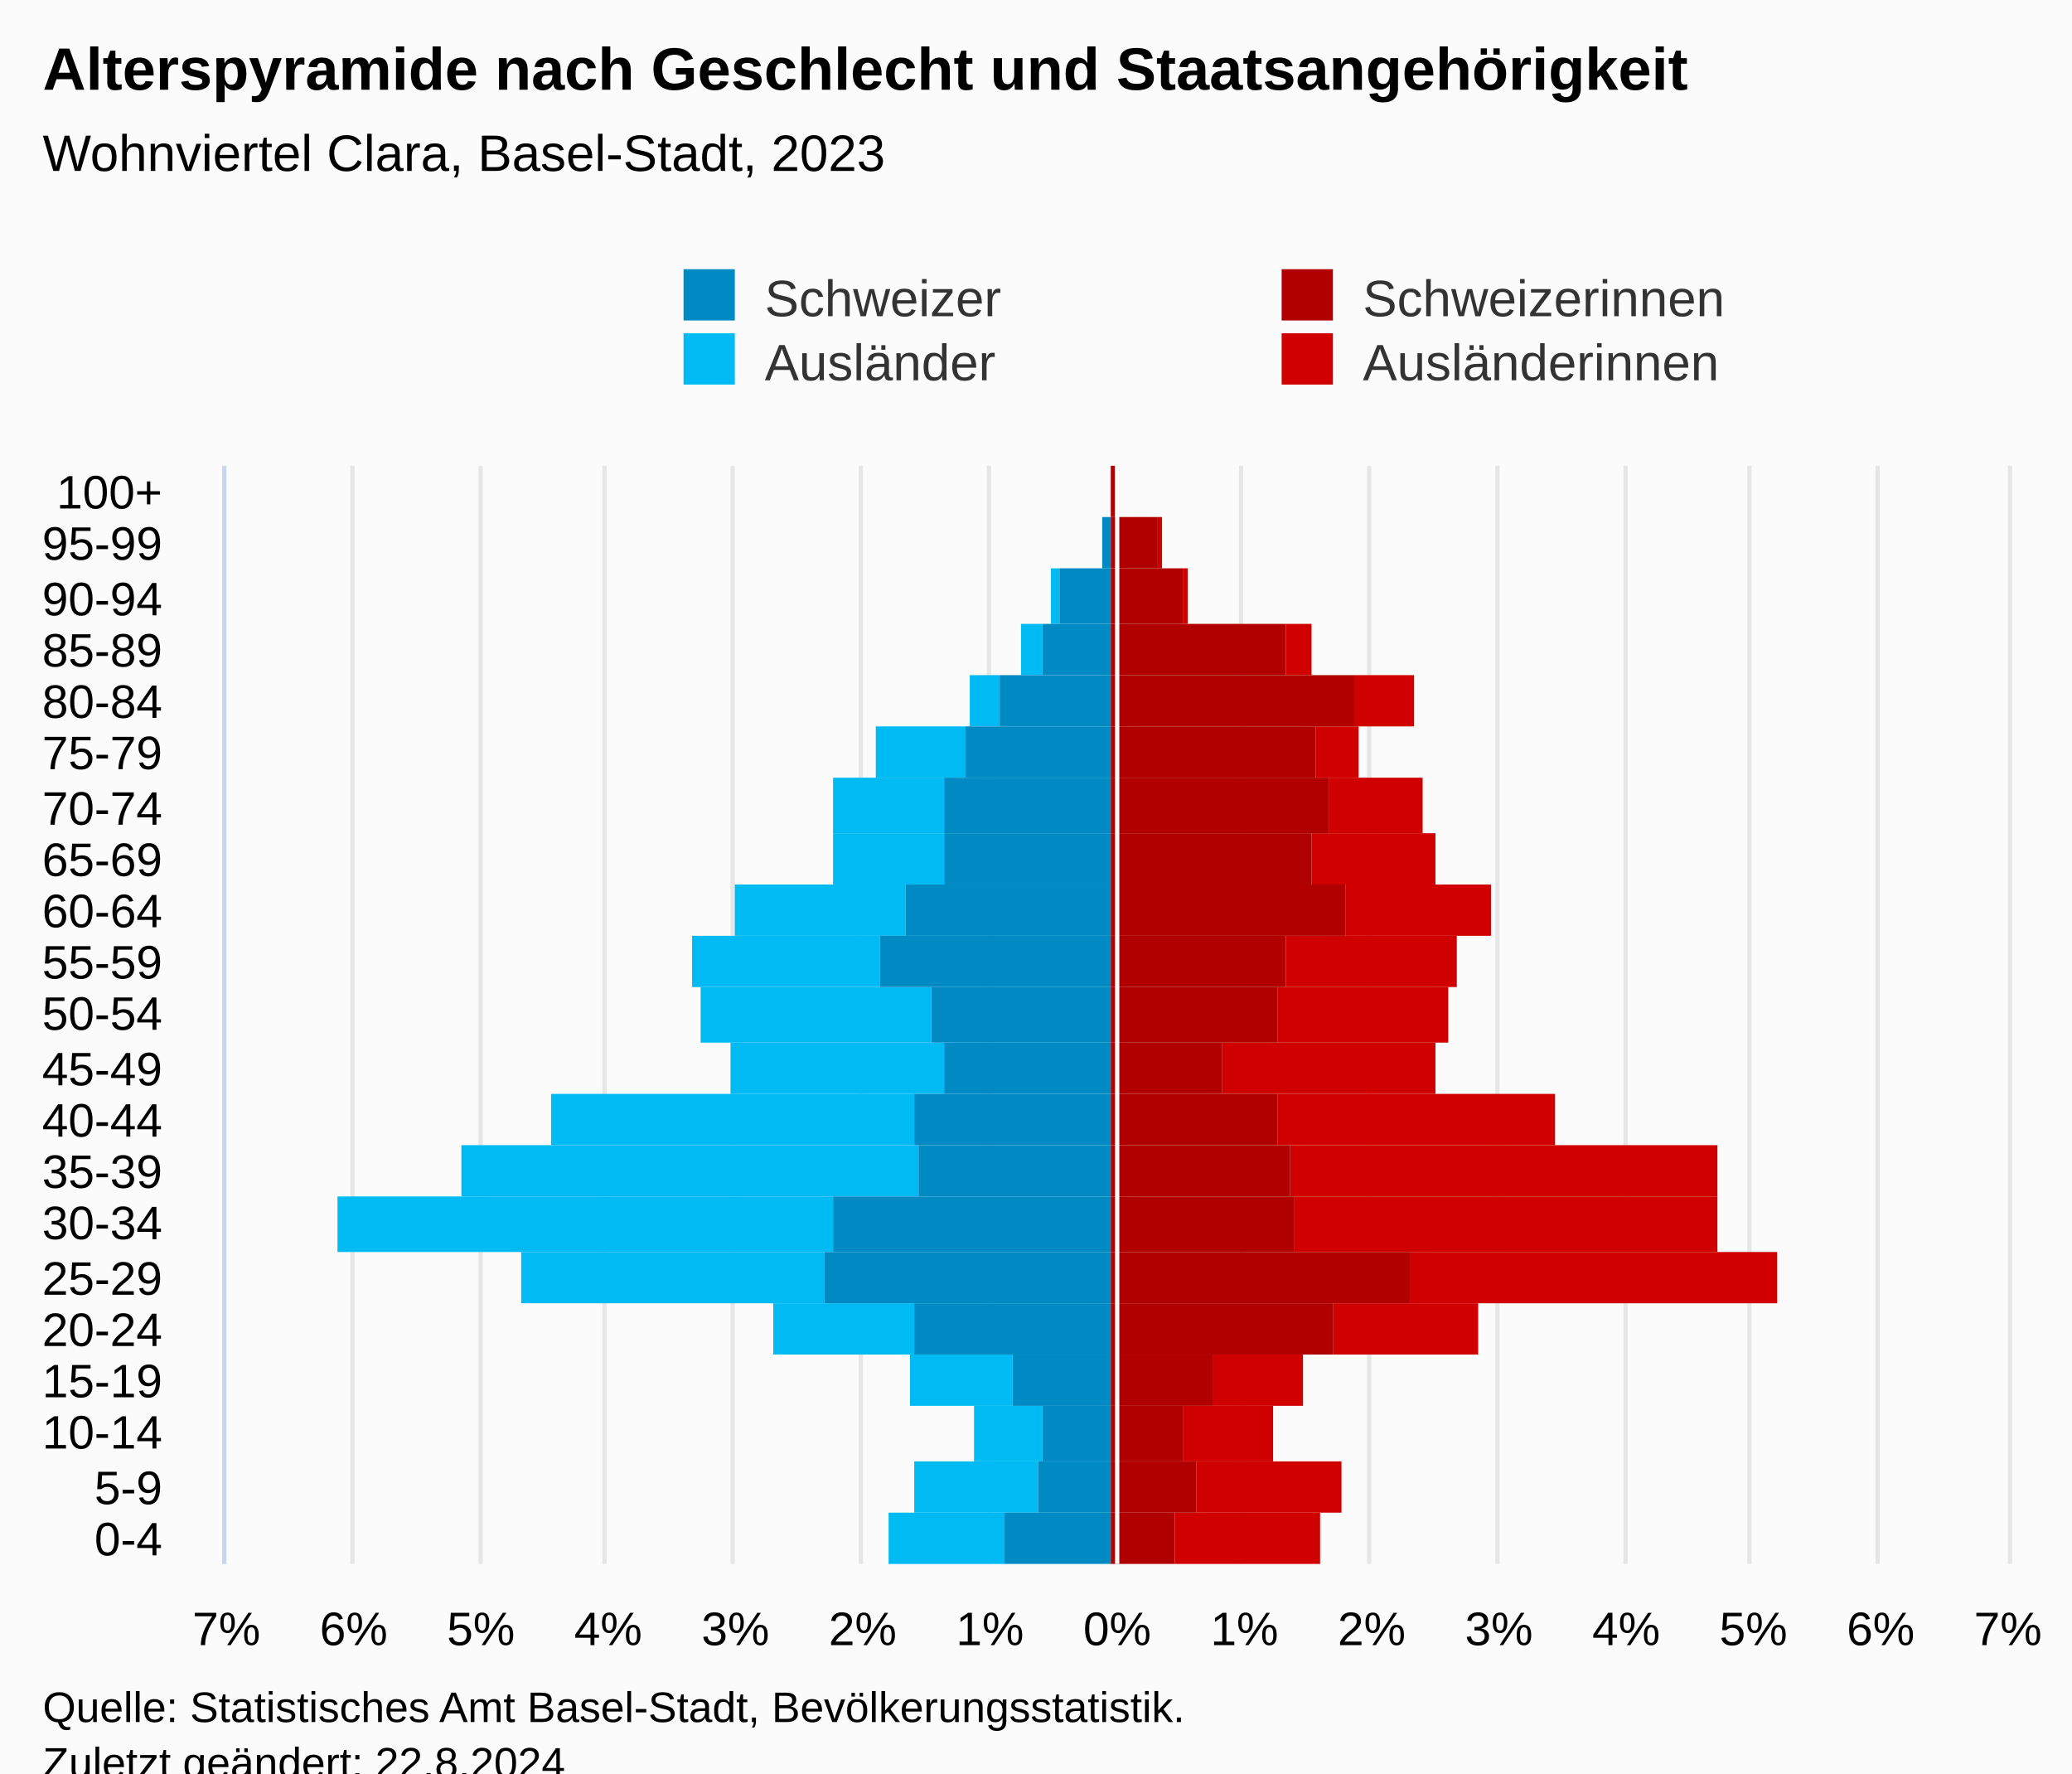
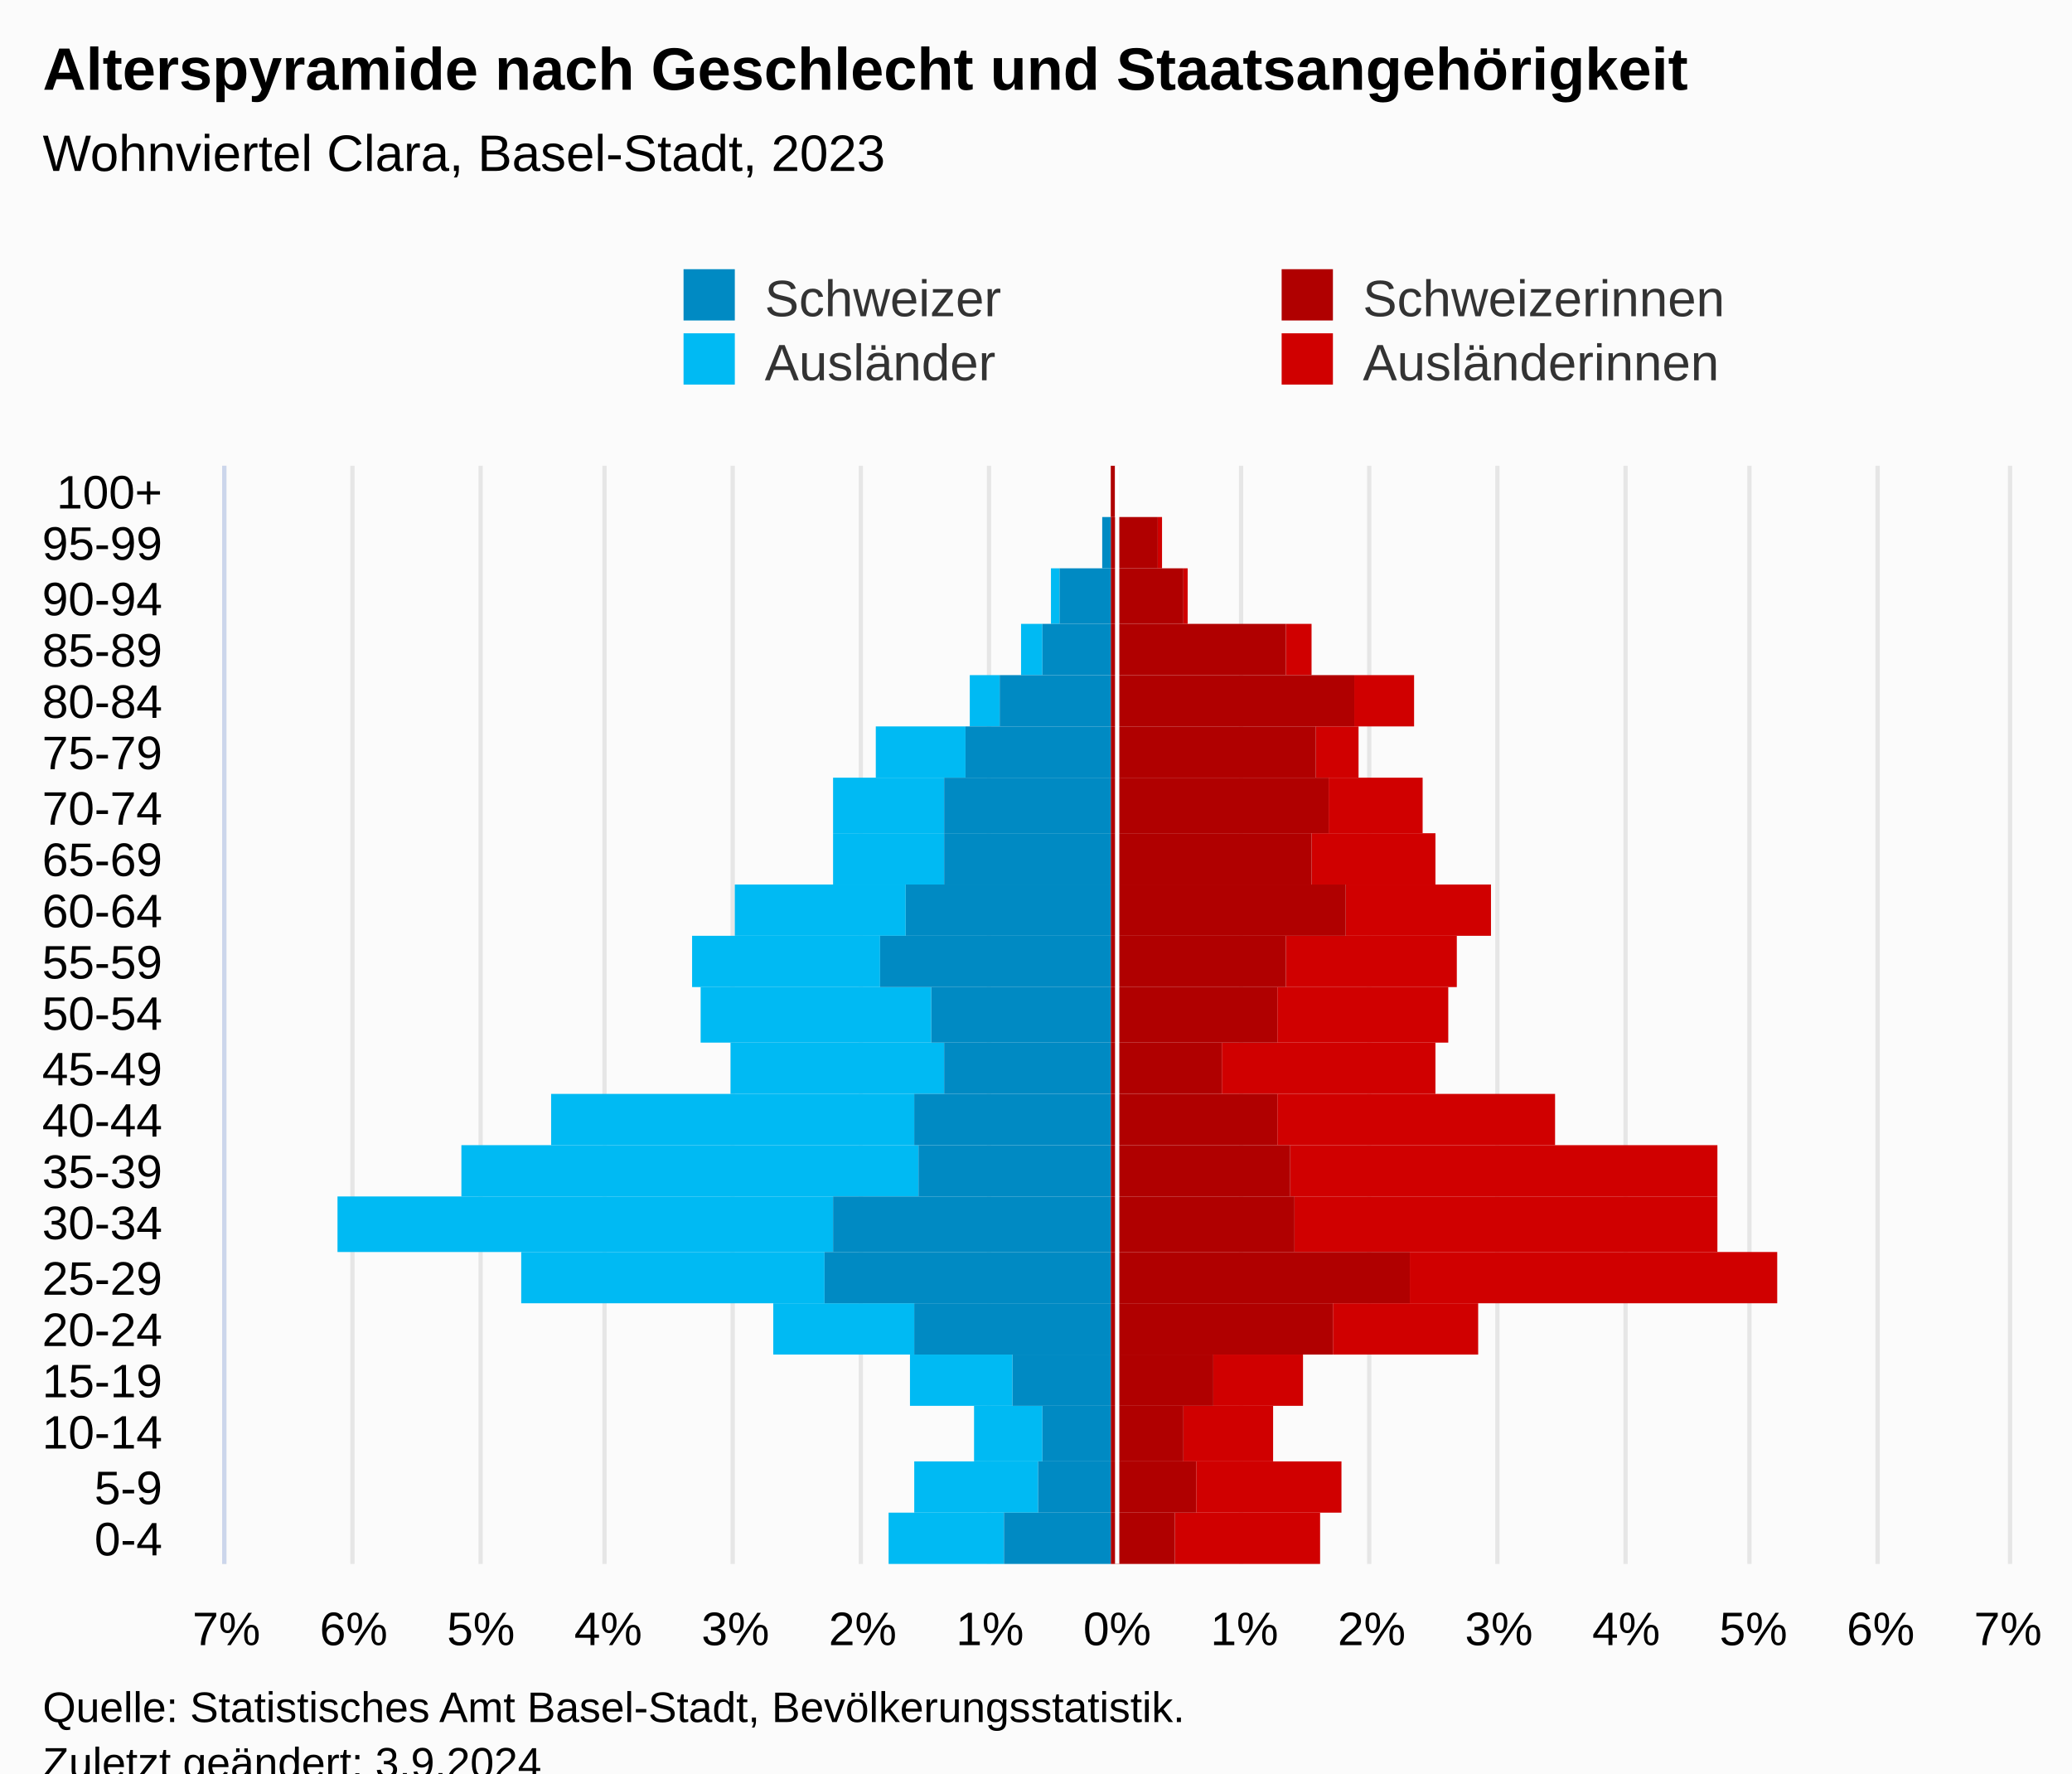
<svg xmlns="http://www.w3.org/2000/svg" version="1.1" class="highcharts-root" style="font-family:Arial;font-size:12px;" viewBox="0 0 485 415">
  <defs>
-     <clipPath id="highcharts-t9ce68w-113-">
+     <clipPath id="highcharts-phgqxzw-113-">
      <rect x="0" y="0" width="257" height="417" fill="none" />
    </clipPath>
-     <clipPath id="highcharts-t9ce68w-135-">
+     <clipPath id="highcharts-phgqxzw-135-">
      <rect x="0" y="0" width="257" height="417" fill="none" />
    </clipPath>
-     <clipPath id="highcharts-t9ce68w-220-">
+     <clipPath id="highcharts-phgqxzw-220-">
      <rect x="53" y="109" width="417" height="257" fill="none" />
    </clipPath>
  </defs>
  <rect fill="#fbfbfb" class="highcharts-background" x="0" y="0" width="485" height="428" rx="0" ry="0" />
  <rect fill="none" class="highcharts-plot-background" x="53" y="109" width="417" height="257" />
  <g class="highcharts-pane-group" data-z-index="0" />
  <g class="highcharts-grid highcharts-xaxis-grid" data-z-index="1">
    <path fill="none" data-z-index="1" class="highcharts-grid-line" d="M 53 354.5 L 470 354.5" opacity="1" />
    <path fill="none" data-z-index="1" class="highcharts-grid-line" d="M 53 342.5 L 470 342.5" opacity="1" />
    <path fill="none" data-z-index="1" class="highcharts-grid-line" d="M 53 329.5 L 470 329.5" opacity="1" />
    <path fill="none" data-z-index="1" class="highcharts-grid-line" d="M 53 317.5 L 470 317.5" opacity="1" />
    <path fill="none" data-z-index="1" class="highcharts-grid-line" d="M 53 305.5 L 470 305.5" opacity="1" />
    <path fill="none" data-z-index="1" class="highcharts-grid-line" d="M 53 293.5 L 470 293.5" opacity="1" />
    <path fill="none" data-z-index="1" class="highcharts-grid-line" d="M 53 280.5 L 470 280.5" opacity="1" />
    <path fill="none" data-z-index="1" class="highcharts-grid-line" d="M 53 268.5 L 470 268.5" opacity="1" />
    <path fill="none" data-z-index="1" class="highcharts-grid-line" d="M 53 256.5 L 470 256.5" opacity="1" />
    <path fill="none" data-z-index="1" class="highcharts-grid-line" d="M 53 244.5 L 470 244.5" opacity="1" />
    <path fill="none" data-z-index="1" class="highcharts-grid-line" d="M 53 231.5 L 470 231.5" opacity="1" />
    <path fill="none" data-z-index="1" class="highcharts-grid-line" d="M 53 219.5 L 470 219.5" opacity="1" />
    <path fill="none" data-z-index="1" class="highcharts-grid-line" d="M 53 207.5 L 470 207.5" opacity="1" />
    <path fill="none" data-z-index="1" class="highcharts-grid-line" d="M 53 195.5 L 470 195.5" opacity="1" />
    <path fill="none" data-z-index="1" class="highcharts-grid-line" d="M 53 182.5 L 470 182.5" opacity="1" />
    <path fill="none" data-z-index="1" class="highcharts-grid-line" d="M 53 170.5 L 470 170.5" opacity="1" />
    <path fill="none" data-z-index="1" class="highcharts-grid-line" d="M 53 158.5 L 470 158.5" opacity="1" />
    <path fill="none" data-z-index="1" class="highcharts-grid-line" d="M 53 146.5 L 470 146.5" opacity="1" />
    <path fill="none" data-z-index="1" class="highcharts-grid-line" d="M 53 133.5 L 470 133.5" opacity="1" />
    <path fill="none" data-z-index="1" class="highcharts-grid-line" d="M 53 121.5 L 470 121.5" opacity="1" />
    <path fill="none" data-z-index="1" class="highcharts-grid-line" d="M 53 109.5 L 470 109.5" opacity="1" />
    <path fill="none" data-z-index="1" class="highcharts-grid-line" d="M 53 366.5 L 470 366.5" opacity="1" />
  </g>
  <g class="highcharts-grid highcharts-yaxis-grid" data-z-index="1">
    <path fill="none" stroke="#e6e6e6" stroke-width="1" data-z-index="1" class="highcharts-grid-line" d="M 261.5 109 L 261.5 366" opacity="1" />
    <path fill="none" stroke="#e6e6e6" stroke-width="1" data-z-index="1" class="highcharts-grid-line" d="M 290.5 109 L 290.5 366" opacity="1" />
    <path fill="none" stroke="#e6e6e6" stroke-width="1" data-z-index="1" class="highcharts-grid-line" d="M 320.5 109 L 320.5 366" opacity="1" />
    <path fill="none" stroke="#e6e6e6" stroke-width="1" data-z-index="1" class="highcharts-grid-line" d="M 350.5 109 L 350.5 366" opacity="1" />
    <path fill="none" stroke="#e6e6e6" stroke-width="1" data-z-index="1" class="highcharts-grid-line" d="M 380.5 109 L 380.5 366" opacity="1" />
    <path fill="none" stroke="#e6e6e6" stroke-width="1" data-z-index="1" class="highcharts-grid-line" d="M 409.5 109 L 409.5 366" opacity="1" />
    <path fill="none" stroke="#e6e6e6" stroke-width="1" data-z-index="1" class="highcharts-grid-line" d="M 439.5 109 L 439.5 366" opacity="1" />
    <path fill="none" stroke="#e6e6e6" stroke-width="1" data-z-index="1" class="highcharts-grid-line" d="M 470.5 109 L 470.5 366" opacity="1" />
    <path fill="none" stroke="#e6e6e6" stroke-width="1" data-z-index="1" class="highcharts-grid-line" d="M 52.5 109 L 52.5 366" opacity="1" />
    <path fill="none" stroke="#e6e6e6" stroke-width="1" data-z-index="1" class="highcharts-grid-line" d="M 82.5 109 L 82.5 366" opacity="1" />
    <path fill="none" stroke="#e6e6e6" stroke-width="1" data-z-index="1" class="highcharts-grid-line" d="M 112.5 109 L 112.5 366" opacity="1" />
    <path fill="none" stroke="#e6e6e6" stroke-width="1" data-z-index="1" class="highcharts-grid-line" d="M 141.5 109 L 141.5 366" opacity="1" />
    <path fill="none" stroke="#e6e6e6" stroke-width="1" data-z-index="1" class="highcharts-grid-line" d="M 171.5 109 L 171.5 366" opacity="1" />
    <path fill="none" stroke="#e6e6e6" stroke-width="1" data-z-index="1" class="highcharts-grid-line" d="M 201.5 109 L 201.5 366" opacity="1" />
    <path fill="none" stroke="#e6e6e6" stroke-width="1" data-z-index="1" class="highcharts-grid-line" d="M 231.5 109 L 231.5 366" opacity="1" />
  </g>
  <rect fill="none" class="highcharts-plot-border" data-z-index="1" x="53" y="109" width="417" height="257" />
  <g class="highcharts-axis highcharts-xaxis" data-z-index="2">
    <path fill="none" class="highcharts-axis-line" stroke="#ccd6eb" stroke-width="1" data-z-index="7" d="M 52.5 109 L 52.5 366" />
  </g>
  <g class="highcharts-axis highcharts-yaxis" data-z-index="2">
    <path fill="none" class="highcharts-axis-line" data-z-index="7" d="M 53 366 L 470 366" />
  </g>
  <g class="highcharts-series-group" data-z-index="3">
-     <g class="highcharts-series highcharts-series-0 highcharts-bar-series" data-z-index="0.1" opacity="1" transform="translate(470,366) rotate(90) scale(-1,1) scale(1 1)" clip-path="url(#highcharts-t9ce68w-135-)" width="417" height="257">
+     <g class="highcharts-series highcharts-series-0 highcharts-bar-series" data-z-index="0.1" opacity="1" transform="translate(470,366) rotate(90) scale(-1,1) scale(1 1)" clip-path="url(#highcharts-phgqxzw-135-)" width="417" height="257">
      <rect x="0" y="161" width="12" height="34" fill="#d00000" opacity="1" class="highcharts-point" />
      <rect x="12" y="156" width="12" height="34" fill="#d00000" opacity="1" class="highcharts-point" />
      <rect x="24" y="172" width="13" height="21" fill="#d00000" opacity="1" class="highcharts-point" />
      <rect x="37" y="165" width="12" height="21" fill="#d00000" opacity="1" class="highcharts-point" />
      <rect x="49" y="124" width="12" height="34" fill="#d00000" opacity="1" class="highcharts-point" />
      <rect x="61" y="54" width="12" height="86" fill="#d00000" opacity="1" class="highcharts-point" />
      <rect x="73" y="68" width="13" height="99" fill="#d00000" opacity="1" class="highcharts-point" />
      <rect x="86" y="68" width="12" height="100" fill="#d00000" opacity="1" class="highcharts-point" />
      <rect x="98" y="106" width="12" height="65" fill="#d00000" opacity="1" class="highcharts-point" />
      <rect x="110" y="134" width="12" height="50" fill="#d00000" opacity="1" class="highcharts-point" />
      <rect x="122" y="131" width="13" height="40" fill="#d00000" opacity="1" class="highcharts-point" />
      <rect x="135" y="129" width="12" height="40" fill="#d00000" opacity="1" class="highcharts-point" />
      <rect x="147" y="121" width="12" height="34" fill="#d00000" opacity="1" class="highcharts-point" />
      <rect x="159" y="134" width="12" height="29" fill="#d00000" opacity="1" class="highcharts-point" />
      <rect x="171" y="137" width="13" height="22" fill="#d00000" opacity="1" class="highcharts-point" />
      <rect x="184" y="152" width="12" height="10" fill="#d00000" opacity="1" class="highcharts-point" />
      <rect x="196" y="139" width="12" height="14" fill="#d00000" opacity="1" class="highcharts-point" />
      <rect x="208" y="163" width="12" height="6" fill="#d00000" opacity="1" class="highcharts-point" />
      <rect x="220" y="192" width="13" height="1" fill="#d00000" opacity="1" class="highcharts-point" />
      <rect x="233" y="198" width="12" height="1" fill="#d00000" opacity="1" class="highcharts-point" />
      <rect x="245" y="209" width="12" height="0" fill="#d00000" opacity="1" class="highcharts-point" />
    </g>
    <g class="highcharts-markers highcharts-series-0 highcharts-bar-series" data-z-index="0.1" opacity="1" transform="translate(470,366) rotate(90) scale(-1,1) scale(1 1)" clip-path="none" />
-     <g class="highcharts-series highcharts-series-1 highcharts-bar-series" data-z-index="0.1" opacity="1" transform="translate(470,366) rotate(90) scale(-1,1) scale(1 1)" clip-path="url(#highcharts-t9ce68w-135-)" width="417" height="257">
+     <g class="highcharts-series highcharts-series-1 highcharts-bar-series" data-z-index="0.1" opacity="1" transform="translate(470,366) rotate(90) scale(-1,1) scale(1 1)" clip-path="url(#highcharts-phgqxzw-135-)" width="417" height="257">
      <rect x="0" y="235" width="12" height="27" fill="#00bAf3" opacity="1" class="highcharts-point highcharts-negative" />
      <rect x="12" y="227" width="12" height="29" fill="#00bAf3" opacity="1" class="highcharts-point highcharts-negative" />
      <rect x="24" y="226" width="13" height="16" fill="#00bAf3" opacity="1" class="highcharts-point highcharts-negative" />
      <rect x="37" y="233" width="12" height="24" fill="#00bAf3" opacity="1" class="highcharts-point highcharts-negative" />
      <rect x="49" y="256" width="12" height="33" fill="#00bAf3" opacity="1" class="highcharts-point highcharts-negative" />
      <rect x="61" y="277" width="12" height="71" fill="#00bAf3" opacity="1" class="highcharts-point highcharts-negative" />
      <rect x="73" y="275" width="13" height="116" fill="#00bAf3" opacity="1" class="highcharts-point highcharts-negative" />
      <rect x="86" y="255" width="12" height="107" fill="#00bAf3" opacity="1" class="highcharts-point highcharts-negative" />
      <rect x="98" y="256" width="12" height="85" fill="#00bAf3" opacity="1" class="highcharts-point highcharts-negative" />
      <rect x="110" y="249" width="12" height="50" fill="#00bAf3" opacity="1" class="highcharts-point highcharts-negative" />
      <rect x="122" y="252" width="13" height="54" fill="#00bAf3" opacity="1" class="highcharts-point highcharts-negative" />
      <rect x="135" y="264" width="12" height="44" fill="#00bAf3" opacity="1" class="highcharts-point highcharts-negative" />
      <rect x="147" y="258" width="12" height="40" fill="#00bAf3" opacity="1" class="highcharts-point highcharts-negative" />
      <rect x="159" y="249" width="12" height="26" fill="#00bAf3" opacity="1" class="highcharts-point highcharts-negative" />
      <rect x="171" y="249" width="13" height="26" fill="#00bAf3" opacity="1" class="highcharts-point highcharts-negative" />
      <rect x="184" y="244" width="12" height="21" fill="#00bAf3" opacity="1" class="highcharts-point highcharts-negative" />
      <rect x="196" y="236" width="12" height="7" fill="#00bAf3" opacity="1" class="highcharts-point highcharts-negative" />
      <rect x="208" y="226" width="12" height="5" fill="#00bAf3" opacity="1" class="highcharts-point highcharts-negative" />
      <rect x="220" y="222" width="13" height="2" fill="#00bAf3" opacity="1" class="highcharts-point highcharts-negative" />
      <rect x="233" y="210" width="12" height="0" fill="#00bAf3" opacity="1" class="highcharts-point" />
      <rect x="245" y="210" width="12" height="0" fill="#00bAf3" opacity="1" class="highcharts-point" />
    </g>
    <g class="highcharts-markers highcharts-series-1 highcharts-bar-series" data-z-index="0.1" opacity="1" transform="translate(470,366) rotate(90) scale(-1,1) scale(1 1)" clip-path="none" />
-     <g class="highcharts-series highcharts-series-2 highcharts-bar-series" data-z-index="0.1" opacity="1" transform="translate(470,366) rotate(90) scale(-1,1) scale(1 1)" clip-path="url(#highcharts-t9ce68w-135-)" width="417" height="257">
+     <g class="highcharts-series highcharts-series-2 highcharts-bar-series" data-z-index="0.1" opacity="1" transform="translate(470,366) rotate(90) scale(-1,1) scale(1 1)" clip-path="url(#highcharts-phgqxzw-135-)" width="417" height="257">
      <rect x="0" y="195" width="12" height="15" fill="#B00000" opacity="1" class="highcharts-point" />
      <rect x="12" y="190" width="12" height="20" fill="#B00000" opacity="1" class="highcharts-point" />
      <rect x="24" y="193" width="13" height="17" fill="#B00000" opacity="1" class="highcharts-point" />
      <rect x="37" y="186" width="12" height="24" fill="#B00000" opacity="1" class="highcharts-point" />
      <rect x="49" y="158" width="12" height="52" fill="#B00000" opacity="1" class="highcharts-point" />
      <rect x="61" y="140" width="12" height="70" fill="#B00000" opacity="1" class="highcharts-point" />
      <rect x="73" y="167" width="13" height="43" fill="#B00000" opacity="1" class="highcharts-point" />
      <rect x="86" y="168" width="12" height="42" fill="#B00000" opacity="1" class="highcharts-point" />
      <rect x="98" y="171" width="12" height="39" fill="#B00000" opacity="1" class="highcharts-point" />
      <rect x="110" y="184" width="12" height="26" fill="#B00000" opacity="1" class="highcharts-point" />
      <rect x="122" y="171" width="13" height="39" fill="#B00000" opacity="1" class="highcharts-point" />
      <rect x="135" y="169" width="12" height="41" fill="#B00000" opacity="1" class="highcharts-point" />
      <rect x="147" y="155" width="12" height="55" fill="#B00000" opacity="1" class="highcharts-point" />
      <rect x="159" y="163" width="12" height="47" fill="#B00000" opacity="1" class="highcharts-point" />
      <rect x="171" y="159" width="13" height="51" fill="#B00000" opacity="1" class="highcharts-point" />
      <rect x="184" y="162" width="12" height="48" fill="#B00000" opacity="1" class="highcharts-point" />
      <rect x="196" y="153" width="12" height="57" fill="#B00000" opacity="1" class="highcharts-point" />
      <rect x="208" y="169" width="12" height="41" fill="#B00000" opacity="1" class="highcharts-point" />
      <rect x="220" y="193" width="13" height="17" fill="#B00000" opacity="1" class="highcharts-point" />
      <rect x="233" y="199" width="12" height="11" fill="#B00000" opacity="1" class="highcharts-point" />
      <rect x="245" y="209" width="12" height="1" fill="#B00000" opacity="1" class="highcharts-point" />
    </g>
    <g class="highcharts-markers highcharts-series-2 highcharts-bar-series" data-z-index="0.1" opacity="1" transform="translate(470,366) rotate(90) scale(-1,1) scale(1 1)" clip-path="none" />
-     <g class="highcharts-series highcharts-series-3 highcharts-bar-series" data-z-index="0.1" opacity="1" transform="translate(470,366) rotate(90) scale(-1,1) scale(1 1)" clip-path="url(#highcharts-t9ce68w-135-)" width="417" height="257">
+     <g class="highcharts-series highcharts-series-3 highcharts-bar-series" data-z-index="0.1" opacity="1" transform="translate(470,366) rotate(90) scale(-1,1) scale(1 1)" clip-path="url(#highcharts-phgqxzw-135-)" width="417" height="257">
      <rect x="0" y="210" width="12" height="25" fill="#008AC3" opacity="1" class="highcharts-point highcharts-negative" />
      <rect x="12" y="210" width="12" height="17" fill="#008AC3" opacity="1" class="highcharts-point highcharts-negative" />
      <rect x="24" y="210" width="13" height="16" fill="#008AC3" opacity="1" class="highcharts-point highcharts-negative" />
      <rect x="37" y="210" width="12" height="23" fill="#008AC3" opacity="1" class="highcharts-point highcharts-negative" />
      <rect x="49" y="210" width="12" height="46" fill="#008AC3" opacity="1" class="highcharts-point highcharts-negative" />
      <rect x="61" y="210" width="12" height="67" fill="#008AC3" opacity="1" class="highcharts-point highcharts-negative" />
      <rect x="73" y="210" width="13" height="65" fill="#008AC3" opacity="1" class="highcharts-point highcharts-negative" />
      <rect x="86" y="210" width="12" height="45" fill="#008AC3" opacity="1" class="highcharts-point highcharts-negative" />
      <rect x="98" y="210" width="12" height="46" fill="#008AC3" opacity="1" class="highcharts-point highcharts-negative" />
      <rect x="110" y="210" width="12" height="39" fill="#008AC3" opacity="1" class="highcharts-point highcharts-negative" />
      <rect x="122" y="210" width="13" height="42" fill="#008AC3" opacity="1" class="highcharts-point highcharts-negative" />
      <rect x="135" y="210" width="12" height="54" fill="#008AC3" opacity="1" class="highcharts-point highcharts-negative" />
      <rect x="147" y="210" width="12" height="48" fill="#008AC3" opacity="1" class="highcharts-point highcharts-negative" />
      <rect x="159" y="210" width="12" height="39" fill="#008AC3" opacity="1" class="highcharts-point highcharts-negative" />
      <rect x="171" y="210" width="13" height="39" fill="#008AC3" opacity="1" class="highcharts-point highcharts-negative" />
      <rect x="184" y="210" width="12" height="34" fill="#008AC3" opacity="1" class="highcharts-point highcharts-negative" />
      <rect x="196" y="210" width="12" height="26" fill="#008AC3" opacity="1" class="highcharts-point highcharts-negative" />
      <rect x="208" y="210" width="12" height="16" fill="#008AC3" opacity="1" class="highcharts-point highcharts-negative" />
      <rect x="220" y="210" width="13" height="12" fill="#008AC3" opacity="1" class="highcharts-point highcharts-negative" />
      <rect x="233" y="210" width="12" height="2" fill="#008AC3" opacity="1" class="highcharts-point highcharts-negative" />
      <rect x="245" y="210" width="12" height="0" fill="#008AC3" opacity="1" class="highcharts-point" />
    </g>
    <g class="highcharts-markers highcharts-series-3 highcharts-bar-series" data-z-index="0.1" opacity="1" transform="translate(470,366) rotate(90) scale(-1,1) scale(1 1)" clip-path="none" />
-     <g class="highcharts-series highcharts-series-4 highcharts-bar-series highcharts-color-0" visibility="hidden" data-z-index="0.1" opacity="1" transform="translate(470,366) rotate(90) scale(-1,1) scale(1 1)" clip-path="url(#highcharts-t9ce68w-135-)" />
+     <g class="highcharts-series highcharts-series-4 highcharts-bar-series highcharts-color-0" visibility="hidden" data-z-index="0.1" opacity="1" transform="translate(470,366) rotate(90) scale(-1,1) scale(1 1)" clip-path="url(#highcharts-phgqxzw-135-)" />
    <g class="highcharts-markers highcharts-series-4 highcharts-bar-series highcharts-color-0" visibility="hidden" data-z-index="0.1" opacity="1" transform="translate(470,366) rotate(90) scale(-1,1) scale(1 1)" clip-path="none" />
  </g>
  <text x="10" text-anchor="start" class="highcharts-title" data-z-index="4" style="color:#000000;font-size:14px;font-weight:bold;fill:#000000;" y="21">
    <tspan>Alterspyramide nach Geschlecht und Staatsangehörigkeit</tspan>
  </text>
  <text x="10" text-anchor="start" class="highcharts-subtitle" data-z-index="4" style="color:#000000;font-size:12px;font-weight:normal;font-family:Arial;fill:#000000;" y="40">
    <tspan>Wohnviertel Clara, Basel-Stadt, 2023</tspan>
  </text>
  <text x="10" text-anchor="start" class="highcharts-caption" data-z-index="4" style="color:#666666;fill:#666666;" y="400" />
  <g class="highcharts-plot-lines-4" data-z-index="4">
    <path fill="none" class="highcharts-plot-line " stroke="white" stroke-width="1" d="M 261.5 109 L 261.5 366" />
  </g>
  <g class="highcharts-legend" data-z-index="7" transform="translate(150,56)">
    <rect fill="none" class="highcharts-legend-box" rx="0" ry="0" x="0" y="0" width="276" height="41" visibility="visible" />
    <g data-z-index="1">
      <g>
        <g class="highcharts-legend-item highcharts-bar-series highcharts-color-undefined highcharts-series-3" data-z-index="1" transform="translate(8,3)">
          <text x="21" style="color:#333333;cursor:pointer;font-size:12px;font-weight:normal;fill:#333333;" text-anchor="start" data-z-index="2" y="15">
            <tspan>Schweizer</tspan>
          </text>
          <rect x="2" y="4" width="12" height="12" fill="#008AC3" class="highcharts-point" data-z-index="3" />
        </g>
        <g class="highcharts-legend-item highcharts-bar-series highcharts-color-undefined highcharts-series-2" data-z-index="1" transform="translate(148,3)">
          <text x="21" y="15" style="color:#333333;cursor:pointer;font-size:12px;font-weight:normal;fill:#333333;" text-anchor="start" data-z-index="2">
            <tspan>Schweizerinnen</tspan>
          </text>
          <rect x="2" y="4" width="12" height="12" fill="#B00000" class="highcharts-point" data-z-index="3" />
        </g>
        <g class="highcharts-legend-item highcharts-bar-series highcharts-color-undefined highcharts-series-1" data-z-index="1" transform="translate(8,18)">
          <text x="21" y="15" style="color:#333333;cursor:pointer;font-size:12px;font-weight:normal;fill:#333333;" text-anchor="start" data-z-index="2">
            <tspan>Ausländer</tspan>
          </text>
          <rect x="2" y="4" width="12" height="12" fill="#00bAf3" class="highcharts-point" data-z-index="3" />
        </g>
        <g class="highcharts-legend-item highcharts-bar-series highcharts-color-undefined highcharts-series-0" data-z-index="1" transform="translate(148,18)">
          <text x="21" y="15" style="color:#333333;cursor:pointer;font-size:12px;font-weight:normal;fill:#333333;" text-anchor="start" data-z-index="2">
            <tspan>Ausländerinnen</tspan>
          </text>
          <rect x="2" y="4" width="12" height="12" fill="#d00000" class="highcharts-point" data-z-index="3" />
        </g>
      </g>
    </g>
  </g>
  <g class="highcharts-axis-labels highcharts-xaxis-labels" data-z-index="7">
    <text x="38" style="color:#000000;cursor:default;font-size:11px;fill:#000000;" text-anchor="end" transform="translate(0,0)" y="364" opacity="1">0-4</text>
    <text x="38" style="color:#000000;cursor:default;font-size:11px;fill:#000000;" text-anchor="end" transform="translate(0,0)" y="352" opacity="1">5-9</text>
    <text x="38" style="color:#000000;cursor:default;font-size:11px;fill:#000000;" text-anchor="end" transform="translate(0,0)" y="339" opacity="1">10-14</text>
    <text x="38" style="color:#000000;cursor:default;font-size:11px;fill:#000000;" text-anchor="end" transform="translate(0,0)" y="327" opacity="1">15-19</text>
    <text x="38" style="color:#000000;cursor:default;font-size:11px;fill:#000000;" text-anchor="end" transform="translate(0,0)" y="315" opacity="1">20-24</text>
    <text x="38" style="color:#000000;cursor:default;font-size:11px;fill:#000000;" text-anchor="end" transform="translate(0,0)" y="303" opacity="1">25-29</text>
    <text x="38" style="color:#000000;cursor:default;font-size:11px;fill:#000000;" text-anchor="end" transform="translate(0,0)" y="290" opacity="1">30-34</text>
    <text x="38" style="color:#000000;cursor:default;font-size:11px;fill:#000000;" text-anchor="end" transform="translate(0,0)" y="278" opacity="1">35-39</text>
    <text x="38" style="color:#000000;cursor:default;font-size:11px;fill:#000000;" text-anchor="end" transform="translate(0,0)" y="266" opacity="1">40-44</text>
    <text x="38" style="color:#000000;cursor:default;font-size:11px;fill:#000000;" text-anchor="end" transform="translate(0,0)" y="254" opacity="1">45-49</text>
    <text x="38" style="color:#000000;cursor:default;font-size:11px;fill:#000000;" text-anchor="end" transform="translate(0,0)" y="241" opacity="1">50-54</text>
    <text x="38" style="color:#000000;cursor:default;font-size:11px;fill:#000000;" text-anchor="end" transform="translate(0,0)" y="229" opacity="1">55-59</text>
    <text x="38" style="color:#000000;cursor:default;font-size:11px;fill:#000000;" text-anchor="end" transform="translate(0,0)" y="217" opacity="1">60-64</text>
    <text x="38" style="color:#000000;cursor:default;font-size:11px;fill:#000000;" text-anchor="end" transform="translate(0,0)" y="205" opacity="1">65-69</text>
    <text x="38" style="color:#000000;cursor:default;font-size:11px;fill:#000000;" text-anchor="end" transform="translate(0,0)" y="193" opacity="1">70-74</text>
    <text x="38" style="color:#000000;cursor:default;font-size:11px;fill:#000000;" text-anchor="end" transform="translate(0,0)" y="180" opacity="1">75-79</text>
    <text x="38" style="color:#000000;cursor:default;font-size:11px;fill:#000000;" text-anchor="end" transform="translate(0,0)" y="168" opacity="1">80-84</text>
    <text x="38" style="color:#000000;cursor:default;font-size:11px;fill:#000000;" text-anchor="end" transform="translate(0,0)" y="156" opacity="1">85-89</text>
    <text x="38" style="color:#000000;cursor:default;font-size:11px;fill:#000000;" text-anchor="end" transform="translate(0,0)" y="144" opacity="1">90-94</text>
    <text x="38" style="color:#000000;cursor:default;font-size:11px;fill:#000000;" text-anchor="end" transform="translate(0,0)" y="131" opacity="1">95-99</text>
    <text x="38" style="color:#000000;cursor:default;font-size:11px;fill:#000000;" text-anchor="end" transform="translate(0,0)" y="119" opacity="1">100+</text>
  </g>
  <g class="highcharts-axis-labels highcharts-yaxis-labels" data-z-index="7">
    <text x="261.5" style="color:#000000;cursor:default;font-size:11px;fill:#000000;" text-anchor="middle" transform="translate(0,0)" y="385" opacity="1">0%</text>
    <text x="231.714" style="color:#000000;cursor:default;font-size:11px;fill:#000000;" text-anchor="middle" transform="translate(0,0)" y="385" opacity="1">1%</text>
    <text x="201.929" style="color:#000000;cursor:default;font-size:11px;fill:#000000;" text-anchor="middle" transform="translate(0,0)" y="385" opacity="1">2%</text>
    <text x="172.143" style="color:#000000;cursor:default;font-size:11px;fill:#000000;" text-anchor="middle" transform="translate(0,0)" y="385" opacity="1">3%</text>
    <text x="142.357" style="color:#000000;cursor:default;font-size:11px;fill:#000000;" text-anchor="middle" transform="translate(0,0)" y="385" opacity="1">4%</text>
    <text x="112.571" style="color:#000000;cursor:default;font-size:11px;fill:#000000;" text-anchor="middle" transform="translate(0,0)" y="385" opacity="1">5%</text>
    <text x="82.786" style="color:#000000;cursor:default;font-size:11px;fill:#000000;" text-anchor="middle" transform="translate(0,0)" y="385" opacity="1">6%</text>
    <text x="53" style="color:#000000;cursor:default;font-size:11px;fill:#000000;" text-anchor="middle" transform="translate(0,0)" y="385" opacity="1">7%</text>
    <text x="291.286" y="385" style="color:#000000;cursor:default;font-size:11px;fill:#000000;" opacity="1" text-anchor="middle" transform="translate(0,0)">1%</text>
    <text x="321.071" y="385" style="color:#000000;cursor:default;font-size:11px;fill:#000000;" opacity="1" text-anchor="middle" transform="translate(0,0)">2%</text>
    <text x="350.857" y="385" style="color:#000000;cursor:default;font-size:11px;fill:#000000;" opacity="1" text-anchor="middle" transform="translate(0,0)">3%</text>
    <text x="380.643" y="385" style="color:#000000;cursor:default;font-size:11px;fill:#000000;" opacity="1" text-anchor="middle" transform="translate(0,0)">4%</text>
    <text x="410.429" y="385" style="color:#000000;cursor:default;font-size:11px;fill:#000000;" opacity="1" text-anchor="middle" transform="translate(0,0)">5%</text>
    <text x="440.214" y="385" style="color:#000000;cursor:default;font-size:11px;fill:#000000;" opacity="1" text-anchor="middle" transform="translate(0,0)">6%</text>
    <text x="470" y="385" style="color:#000000;cursor:default;font-size:11px;fill:#000000;" opacity="1" text-anchor="middle" transform="translate(0,0)">7%</text>
  </g>
  <text x="10" class="highcharts-credits" text-anchor="start" data-z-index="8" style="cursor:default;color:#000000;font-size:10px;fill:#000000;" y="403">
    <tspan>Quelle: Statistisches Amt Basel-Stadt, Bevölkerungsstatistik.</tspan>
-     <tspan x="10" dy="13">Zuletzt geändert: 22.8.2024</tspan>
+     <tspan x="10" dy="13">Zuletzt geändert: 3.9.2024</tspan>
  </text>
-   <g class="highcharts-control-points" data-z-index="99" clip-path="url(#highcharts-t9ce68w-220-)" />
+   <g class="highcharts-control-points" data-z-index="99" clip-path="url(#highcharts-phgqxzw-220-)" />
</svg>
